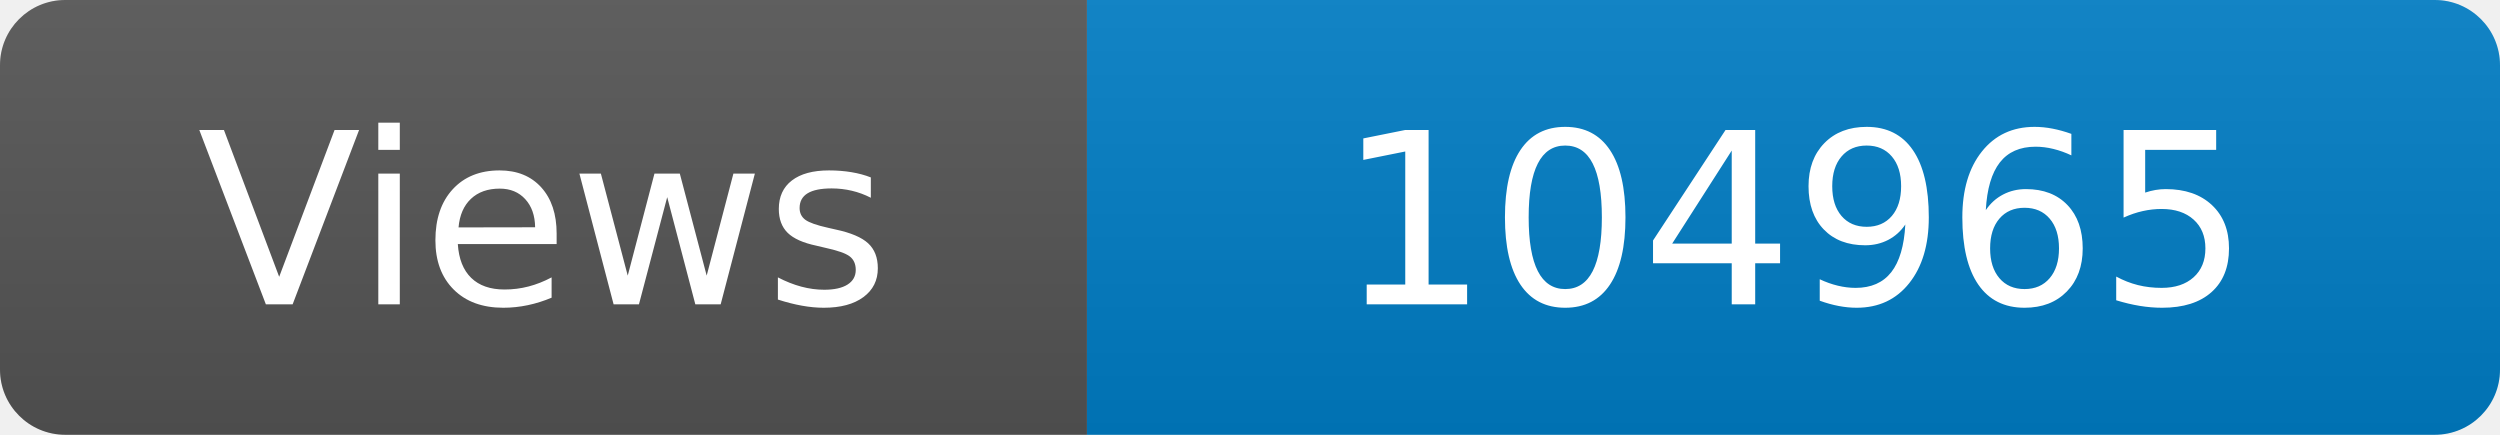
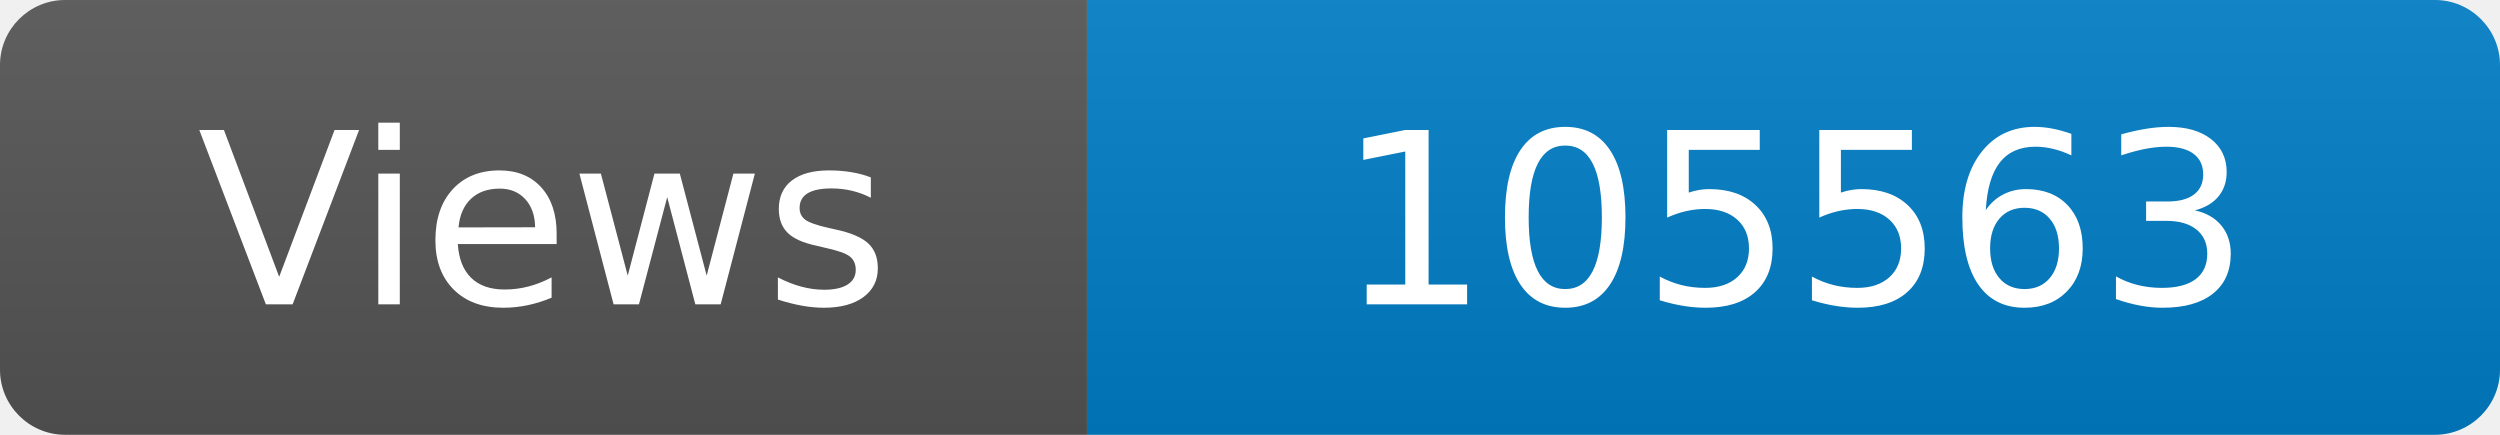
<svg xmlns="http://www.w3.org/2000/svg" width="115" height="20" role="img" aria-label="Maintained?: yes">
  <linearGradient id="s" x2="0" y2="100%">
    <stop offset="0" stop-color="#bbb" stop-opacity=".1" />
    <stop offset="1" stop-opacity=".1" />
  </linearGradient>
  <clipPath id="r">
    <rect width="115" height="20" rx="3" fill="#fff" />
  </clipPath>
  <g clip-path="url(#r)">
    <rect width="50" height="20" fill="#555" />
    <rect x="50" width="160" height="20" fill="#007ec6" />
    <rect width="115" height="20" fill="url(#s)" />
  </g>
  <g fill="#fff" text-anchor="middle" font-family="Verdana,Geneva,DejaVu Sans,sans-serif" font-size="110">
    <text x="250" y="140" transform="scale(.1)" fill="#fff">Views</text>
-     <text x="825" y="140" transform="scale(.1)" fill="#fff">104965</text>
+     <text x="825" y="140" transform="scale(.1)" fill="#fff">105563</text>
  </g>
</svg>
